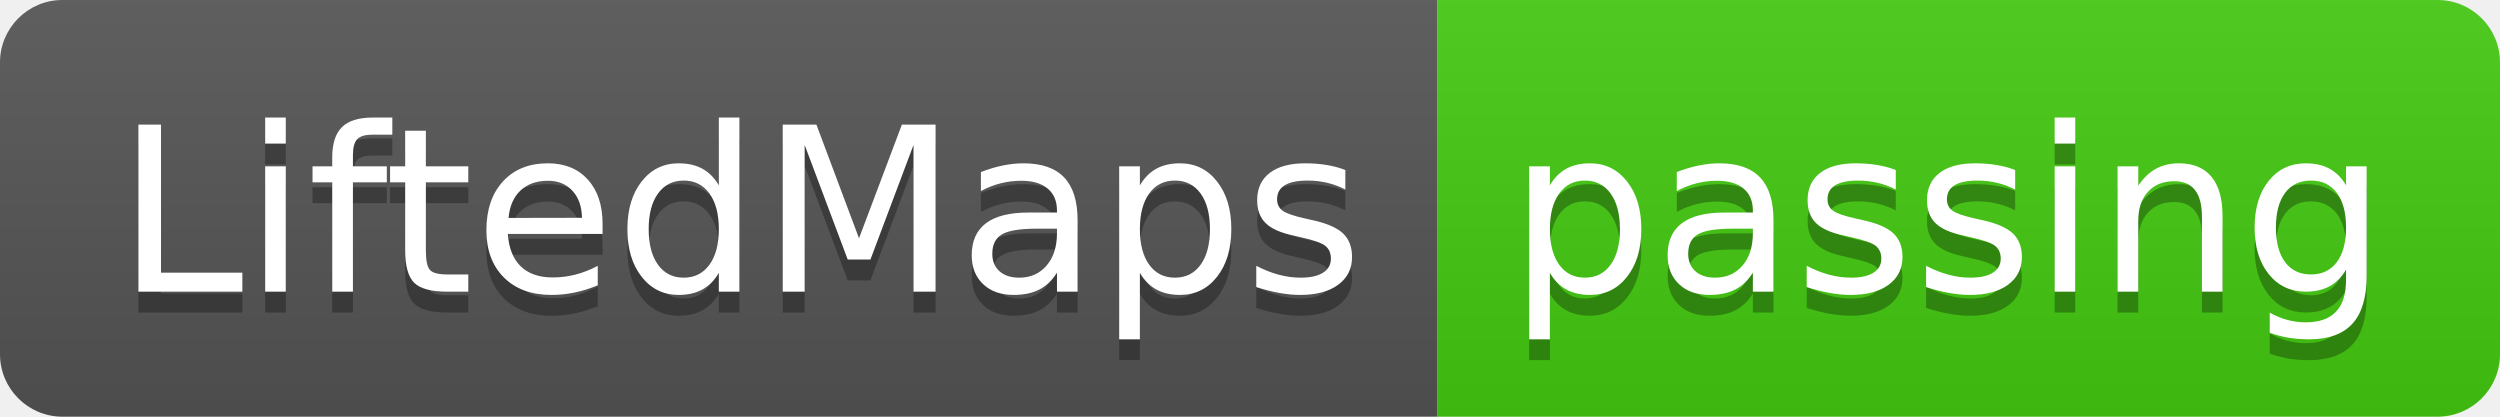
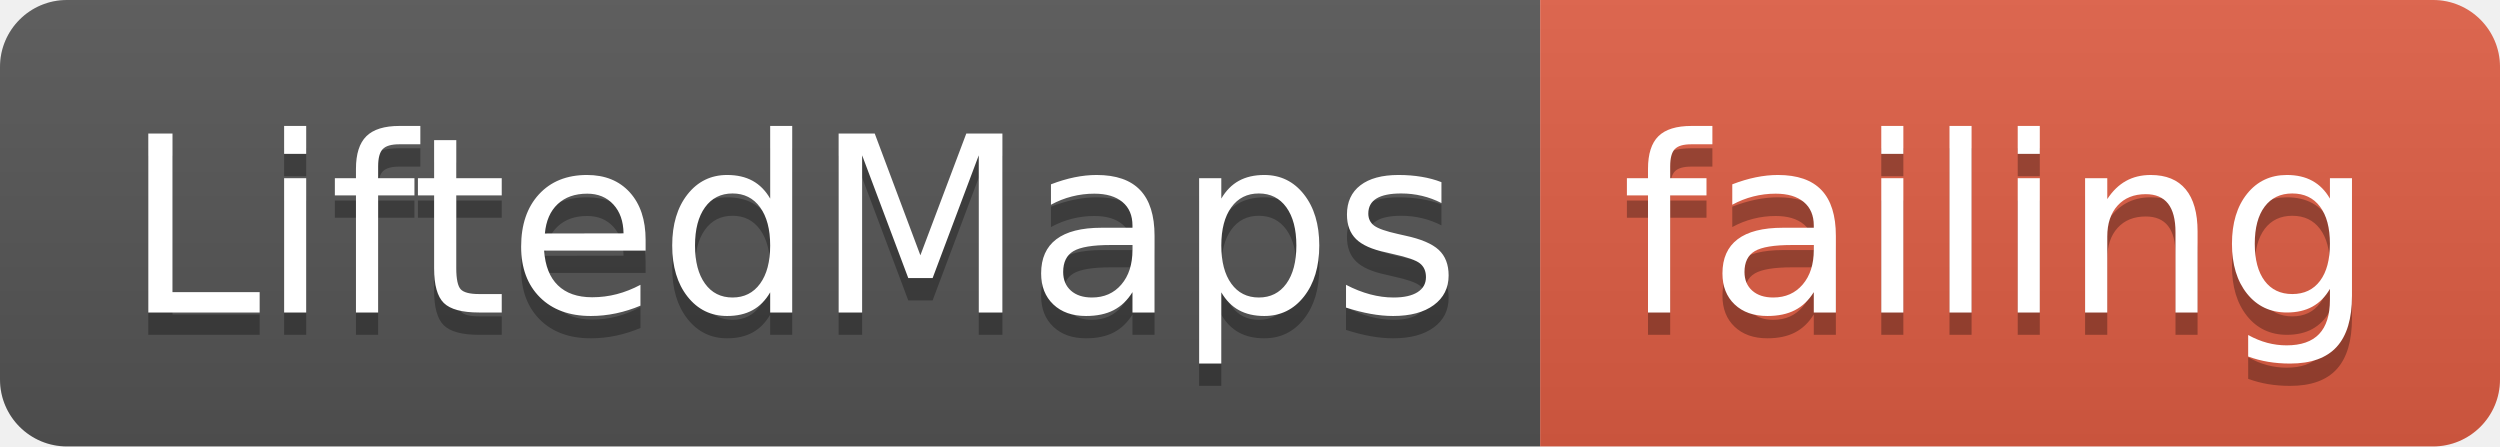
- <svg xmlns="http://www.w3.org/2000/svg" width="120" height="20">
+ <svg xmlns="http://www.w3.org/2000/svg" width="112" height="20">
  <linearGradient id="smooth" x2="0" y2="100%">
    <stop offset="0" stop-color="#bbb" stop-opacity=".1" />
    <stop offset="1" stop-opacity=".1" />
  </linearGradient>
  <clipPath id="round">
-     <rect width="120" height="20" rx="3" fill="#fff" />
+     <rect width="112" height="20" rx="3" fill="#fff" />
  </clipPath>
  <g clip-path="url(#round)">
    <rect width="69" height="20" fill="#555" />
-     <rect x="69" width="51" height="20" fill="#4c1" />
-     <rect width="120" height="20" fill="url(#smooth)" />
+     <rect x="69" width="43" height="20" fill="#e05d44" />
+     <rect width="112" height="20" fill="url(#smooth)" />
  </g>
  <g fill="#fff" text-anchor="middle" font-family="DejaVu Sans,Verdana,Geneva,sans-serif" font-size="110">
    <text x="355" y="150" fill="#010101" fill-opacity=".3" transform="scale(0.1)" textLength="590" lengthAdjust="spacing">LiftedMaps</text>
    <text x="355" y="140" transform="scale(0.1)" textLength="590" lengthAdjust="spacing">LiftedMaps</text>
-     <text x="935" y="150" fill="#010101" fill-opacity=".3" transform="scale(0.1)" textLength="410" lengthAdjust="spacing">passing</text>
-     <text x="935" y="140" transform="scale(0.1)" textLength="410" lengthAdjust="spacing">passing</text>
+     <text x="895" y="150" fill="#010101" fill-opacity=".3" transform="scale(0.1)" textLength="330" lengthAdjust="spacing">failing</text>
+     <text x="895" y="140" transform="scale(0.1)" textLength="330" lengthAdjust="spacing">failing</text>
  </g>
</svg>
